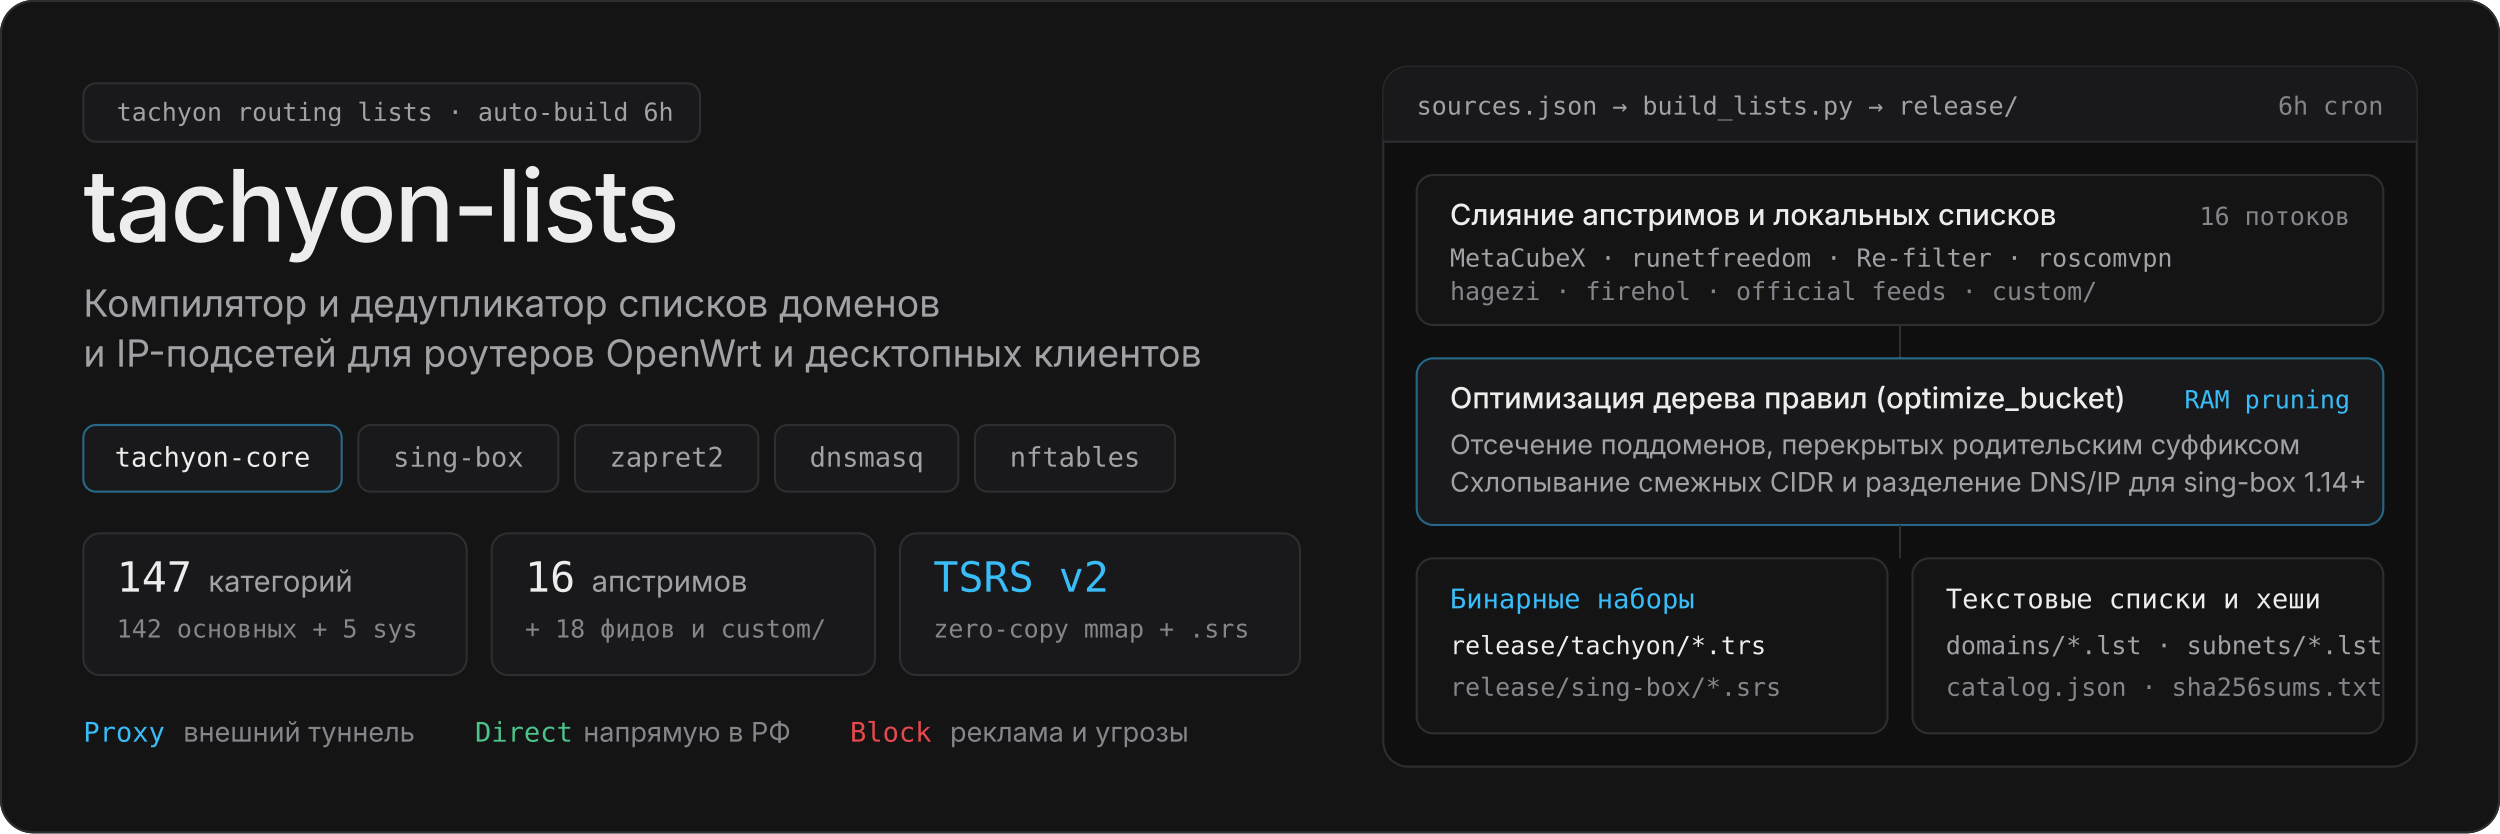
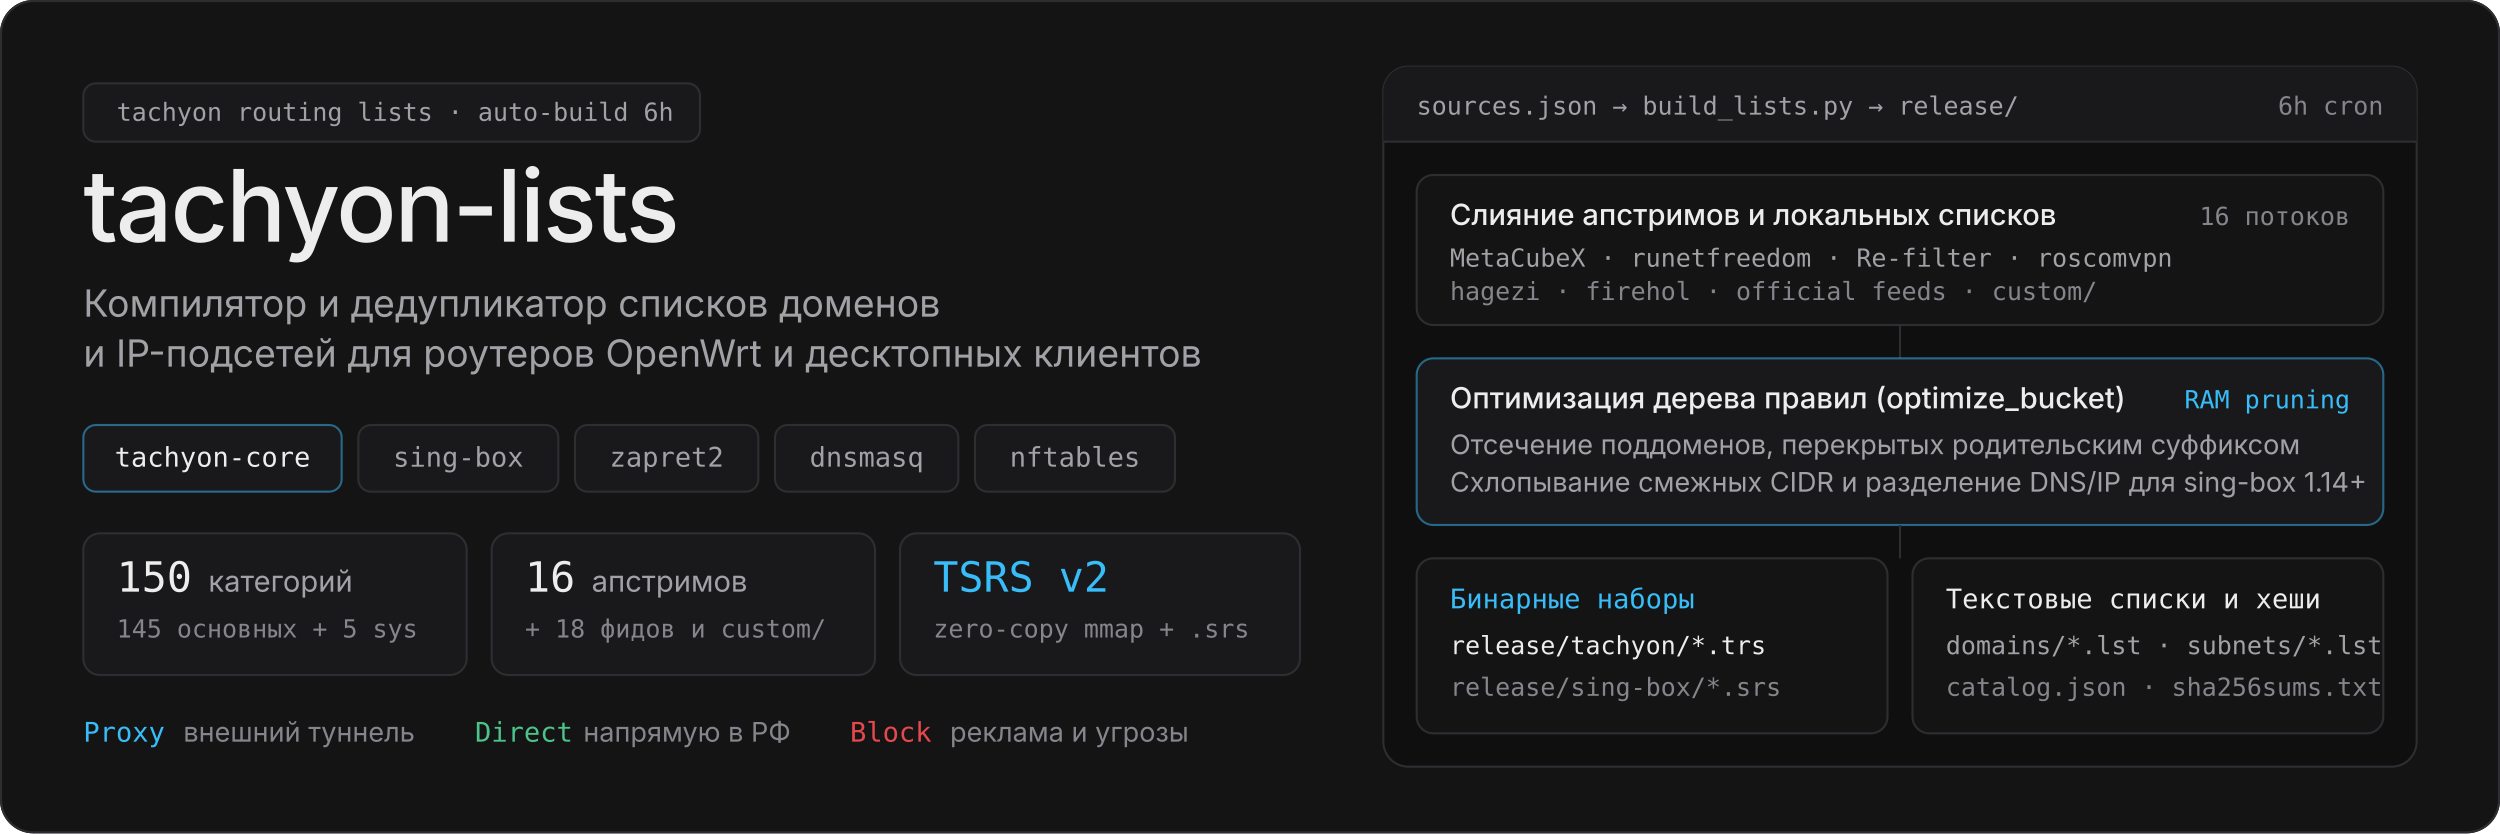
<svg xmlns="http://www.w3.org/2000/svg" width="1200" height="400" viewBox="0 0 1200 400" role="img" aria-labelledby="title desc">
  <rect width="1200" height="400" rx="16" fill="#141415" />
  <rect x="0.5" y="0.5" width="1199" height="399" rx="15.5" fill="none" stroke="#2e2e32" stroke-width="1" />
  <g transform="translate(40, 40)">
    <rect x="0" y="0" width="296" height="28" rx="6" fill="#19191b" stroke="#2e2e32" stroke-width="1" />
    <text x="16" y="18" fill="#a1a1a6" font-family="ui-monospace, SFMono-Regular, Menlo, Consolas, monospace" font-size="12" font-weight="400">tachyon routing lists · auto-build 6h</text>
    <text x="0" y="76" fill="#ededed" font-family="-apple-system, BlinkMacSystemFont, 'Segoe UI', Inter, sans-serif" font-size="48" font-weight="500" letter-spacing="-1">tachyon-lists</text>
    <text x="0" y="112" fill="#a1a1a6" font-family="-apple-system, BlinkMacSystemFont, 'Segoe UI', Inter, sans-serif" font-size="18" font-weight="400">Компилятор и дедупликатор списков доменов</text>
    <text x="0" y="136" fill="#a1a1a6" font-family="-apple-system, BlinkMacSystemFont, 'Segoe UI', Inter, sans-serif" font-size="18" font-weight="400">и IP-подсетей для роутеров OpenWrt и десктопных клиентов</text>
    <g transform="translate(0, 164)">
      <rect x="0" y="0" width="124" height="32" rx="6" fill="#19191b" stroke="#38bdf8" stroke-width="1" stroke-opacity="0.5" />
      <text x="62" y="20" text-anchor="middle" fill="#ededed" font-family="ui-monospace, SFMono-Regular, Menlo, Consolas, monospace" font-size="13" font-weight="500">tachyon-core</text>
      <rect x="132" y="0" width="96" height="32" rx="6" fill="#19191b" stroke="#2e2e32" stroke-width="1" />
      <text x="180" y="20" text-anchor="middle" fill="#a1a1a6" font-family="ui-monospace, SFMono-Regular, Menlo, Consolas, monospace" font-size="13" font-weight="400">sing-box</text>
      <rect x="236" y="0" width="88" height="32" rx="6" fill="#19191b" stroke="#2e2e32" stroke-width="1" />
      <text x="280" y="20" text-anchor="middle" fill="#a1a1a6" font-family="ui-monospace, SFMono-Regular, Menlo, Consolas, monospace" font-size="13" font-weight="400">zapret2</text>
      <rect x="332" y="0" width="88" height="32" rx="6" fill="#19191b" stroke="#2e2e32" stroke-width="1" />
      <text x="376" y="20" text-anchor="middle" fill="#a1a1a6" font-family="ui-monospace, SFMono-Regular, Menlo, Consolas, monospace" font-size="13" font-weight="400">dnsmasq</text>
      <rect x="428" y="0" width="96" height="32" rx="6" fill="#19191b" stroke="#2e2e32" stroke-width="1" />
      <text x="476" y="20" text-anchor="middle" fill="#a1a1a6" font-family="ui-monospace, SFMono-Regular, Menlo, Consolas, monospace" font-size="13" font-weight="400">nftables</text>
    </g>
    <g transform="translate(0, 216)">
      <rect x="0" y="0" width="184" height="68" rx="8" fill="#19191b" stroke="#2e2e32" stroke-width="1" />
-       <text x="16" y="28" fill="#ededed" font-family="ui-monospace, SFMono-Regular, Menlo, Consolas, monospace" font-size="20" font-weight="500">147</text>
+       <text x="16" y="28" fill="#ededed" font-family="ui-monospace, SFMono-Regular, Menlo, Consolas, monospace" font-size="20" font-weight="500">150</text>
      <text x="60" y="28" fill="#a1a1a6" font-family="-apple-system, BlinkMacSystemFont, 'Segoe UI', Inter, sans-serif" font-size="14" font-weight="400">категорий</text>
-       <text x="16" y="50" fill="#85858b" font-family="ui-monospace, SFMono-Regular, Menlo, Consolas, monospace" font-size="12" font-weight="400">142 основных + 5 sys</text>
+       <text x="16" y="50" fill="#85858b" font-family="ui-monospace, SFMono-Regular, Menlo, Consolas, monospace" font-size="12" font-weight="400">145 основных + 5 sys</text>
      <rect x="196" y="0" width="184" height="68" rx="8" fill="#19191b" stroke="#2e2e32" stroke-width="1" />
      <text x="212" y="28" fill="#ededed" font-family="ui-monospace, SFMono-Regular, Menlo, Consolas, monospace" font-size="20" font-weight="500">16</text>
      <text x="244" y="28" fill="#a1a1a6" font-family="-apple-system, BlinkMacSystemFont, 'Segoe UI', Inter, sans-serif" font-size="14" font-weight="400">апстримов</text>
      <text x="212" y="50" fill="#85858b" font-family="ui-monospace, SFMono-Regular, Menlo, Consolas, monospace" font-size="12" font-weight="400">+ 18 фидов и custom/</text>
      <rect x="392" y="0" width="192" height="68" rx="8" fill="#19191b" stroke="#2e2e32" stroke-width="1" />
      <text x="408" y="28" fill="#38bdf8" font-family="ui-monospace, SFMono-Regular, Menlo, Consolas, monospace" font-size="20" font-weight="500">TSRS v2</text>
      <text x="408" y="50" fill="#85858b" font-family="ui-monospace, SFMono-Regular, Menlo, Consolas, monospace" font-size="12" font-weight="400">zero-copy mmap + .srs</text>
    </g>
    <g transform="translate(0, 304)">
      <text x="0" y="12" fill="#38bdf8" font-family="ui-monospace, SFMono-Regular, Menlo, Consolas, monospace" font-size="13" font-weight="500">Proxy</text>
      <text x="48" y="12" fill="#85858b" font-family="-apple-system, BlinkMacSystemFont, 'Segoe UI', Inter, sans-serif" font-size="13" font-weight="400">внешний туннель</text>
      <text x="188" y="12" fill="#4cc38a" font-family="ui-monospace, SFMono-Regular, Menlo, Consolas, monospace" font-size="13" font-weight="500">Direct</text>
      <text x="240" y="12" fill="#85858b" font-family="-apple-system, BlinkMacSystemFont, 'Segoe UI', Inter, sans-serif" font-size="13" font-weight="400">напрямую в РФ</text>
      <text x="368" y="12" fill="#e5484d" font-family="ui-monospace, SFMono-Regular, Menlo, Consolas, monospace" font-size="13" font-weight="500">Block</text>
      <text x="416" y="12" fill="#85858b" font-family="-apple-system, BlinkMacSystemFont, 'Segoe UI', Inter, sans-serif" font-size="13" font-weight="400">реклама и угрозы</text>
    </g>
  </g>
  <g transform="translate(664, 32)">
    <rect x="0" y="0" width="496" height="336" rx="12" fill="#0f0f10" stroke="#2e2e32" stroke-width="1" />
    <rect x="0" y="0" width="496" height="36" rx="12" fill="#19191b" />
    <rect x="0" y="24" width="496" height="12" fill="#19191b" />
    <line x1="0" y1="36" x2="496" y2="36" stroke="#2e2e32" stroke-width="1" />
    <text x="16" y="23" fill="#a1a1a6" font-family="ui-monospace, SFMono-Regular, Menlo, Consolas, monospace" font-size="12" font-weight="400">sources.json → build_lists.py → release/</text>
    <text x="480" y="23" text-anchor="end" fill="#85858b" font-family="ui-monospace, SFMono-Regular, Menlo, Consolas, monospace" font-size="12" font-weight="400">6h cron</text>
    <g transform="translate(16, 52)">
      <rect x="0" y="0" width="464" height="72" rx="8" fill="#141415" stroke="#2e2e32" stroke-width="1" />
      <text x="16" y="24" fill="#ededed" font-family="-apple-system, BlinkMacSystemFont, 'Segoe UI', Inter, sans-serif" font-size="14" font-weight="500">Слияние апстримов и локальных списков</text>
      <text x="448" y="24" text-anchor="end" fill="#85858b" font-family="ui-monospace, SFMono-Regular, Menlo, Consolas, monospace" font-size="12" font-weight="400">16 потоков</text>
      <text x="16" y="44" fill="#a1a1a6" font-family="ui-monospace, SFMono-Regular, Menlo, Consolas, monospace" font-size="12" font-weight="400">MetaCubeX · runetfreedom · Re-filter · roscomvpn</text>
      <text x="16" y="60" fill="#85858b" font-family="ui-monospace, SFMono-Regular, Menlo, Consolas, monospace" font-size="12" font-weight="400">hagezi · firehol · official feeds · custom/</text>
    </g>
    <line x1="248" y1="124" x2="248" y2="140" stroke="#2e2e32" stroke-width="1" />
    <g transform="translate(16, 140)">
      <rect x="0" y="0" width="464" height="80" rx="8" fill="#19191b" stroke="#38bdf8" stroke-width="1" stroke-opacity="0.5" />
      <text x="16" y="24" fill="#ededed" font-family="-apple-system, BlinkMacSystemFont, 'Segoe UI', Inter, sans-serif" font-size="14" font-weight="500">Оптимизация дерева правил (optimize_bucket)</text>
      <text x="448" y="24" text-anchor="end" fill="#38bdf8" font-family="ui-monospace, SFMono-Regular, Menlo, Consolas, monospace" font-size="12" font-weight="500">RAM pruning</text>
      <text x="16" y="46" fill="#a1a1a6" font-family="-apple-system, BlinkMacSystemFont, 'Segoe UI', Inter, sans-serif" font-size="13" font-weight="400">Отсечение поддоменов, перекрытых родительским суффиксом</text>
      <text x="16" y="64" fill="#a1a1a6" font-family="-apple-system, BlinkMacSystemFont, 'Segoe UI', Inter, sans-serif" font-size="13" font-weight="400">Схлопывание смежных CIDR и разделение DNS/IP для sing-box 1.14+</text>
    </g>
    <line x1="248" y1="220" x2="248" y2="236" stroke="#2e2e32" stroke-width="1" />
    <g transform="translate(16, 236)">
      <rect x="0" y="0" width="226" height="84" rx="8" fill="#141415" stroke="#2e2e32" stroke-width="1" />
      <text x="16" y="24" fill="#38bdf8" font-family="ui-monospace, SFMono-Regular, Menlo, Consolas, monospace" font-size="13" font-weight="500">Бинарные наборы</text>
      <text x="16" y="46" fill="#ededed" font-family="ui-monospace, SFMono-Regular, Menlo, Consolas, monospace" font-size="12" font-weight="400">release/tachyon/*.trs</text>
      <text x="16" y="66" fill="#85858b" font-family="ui-monospace, SFMono-Regular, Menlo, Consolas, monospace" font-size="12" font-weight="400">release/sing-box/*.srs</text>
      <rect x="238" y="0" width="226" height="84" rx="8" fill="#141415" stroke="#2e2e32" stroke-width="1" />
      <text x="254" y="24" fill="#ededed" font-family="ui-monospace, SFMono-Regular, Menlo, Consolas, monospace" font-size="13" font-weight="500">Текстовые списки и хеши</text>
      <text x="254" y="46" fill="#a1a1a6" font-family="ui-monospace, SFMono-Regular, Menlo, Consolas, monospace" font-size="12" font-weight="400">domains/*.lst · subnets/*.lst</text>
      <text x="254" y="66" fill="#85858b" font-family="ui-monospace, SFMono-Regular, Menlo, Consolas, monospace" font-size="12" font-weight="400">catalog.json · sha256sums.txt</text>
    </g>
  </g>
</svg>
